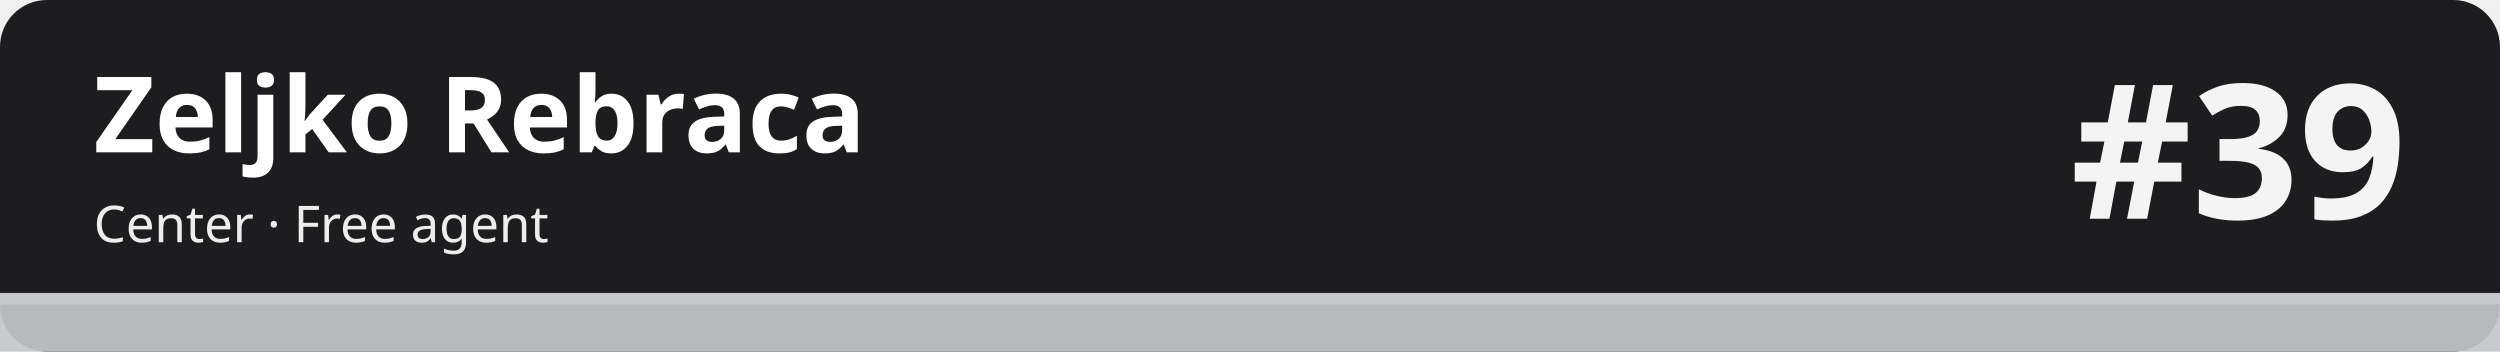
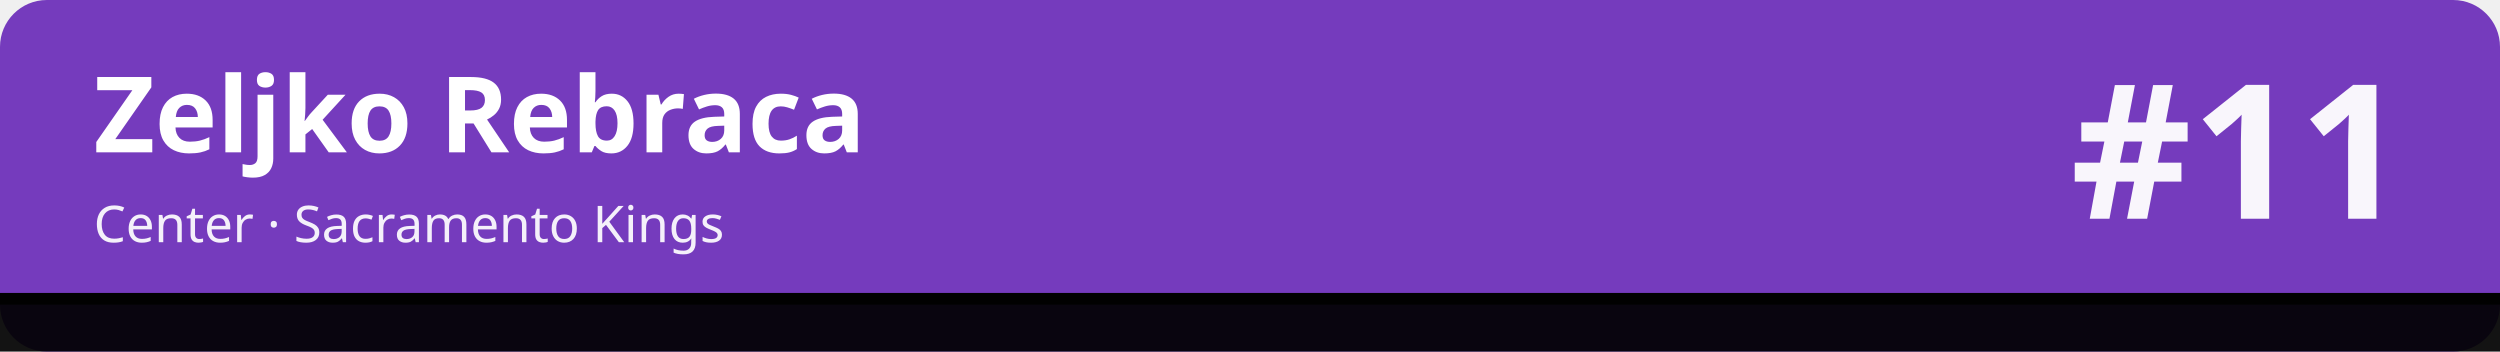
<svg xmlns="http://www.w3.org/2000/svg" width="1280" height="180" viewBox="0 0 1280 180" role="img" aria-labelledby="t d">
-   <rect width="1280" height="180" rx="24" fill="#1d1d1f" />
-   <rect x="0" y="150" width="1280" height="30" fill="#c5c7cb" fill-opacity=".92" />
-   <rect x="0" y="150" width="1280" height="6" fill="#c5c7cb" />
+   <rect width="1280" height="180" rx="24" fill="#753bbd" />
+   <rect x="0" y="150" width="1280" height="30" fill="#010101" fill-opacity=".92" />
+   <rect x="0" y="150" width="1280" height="6" fill="#010101" />
  <text x="48" y="78" font-family="sans-serif" font-size="54" font-weight="700" fill="#ffffff">Zeljko Rebraca</text>
-   <text x="48" y="124" font-family="sans-serif" font-size="26" fill="#ffffff" fill-opacity=".92">Center · Free agent</text>
-   <text x="1232" y="112" font-family="sans-serif" font-size="96" font-weight="800" fill="#ffffff" fill-opacity=".95" text-anchor="end">#39</text>
+   <text x="48" y="124" font-family="sans-serif" font-size="26" fill="#ffffff" fill-opacity=".92">Center · Sacramento Kings</text>
+   <text x="1232" y="112" font-family="sans-serif" font-size="96" font-weight="800" fill="#ffffff" fill-opacity=".95" text-anchor="end">#11</text>
</svg>
